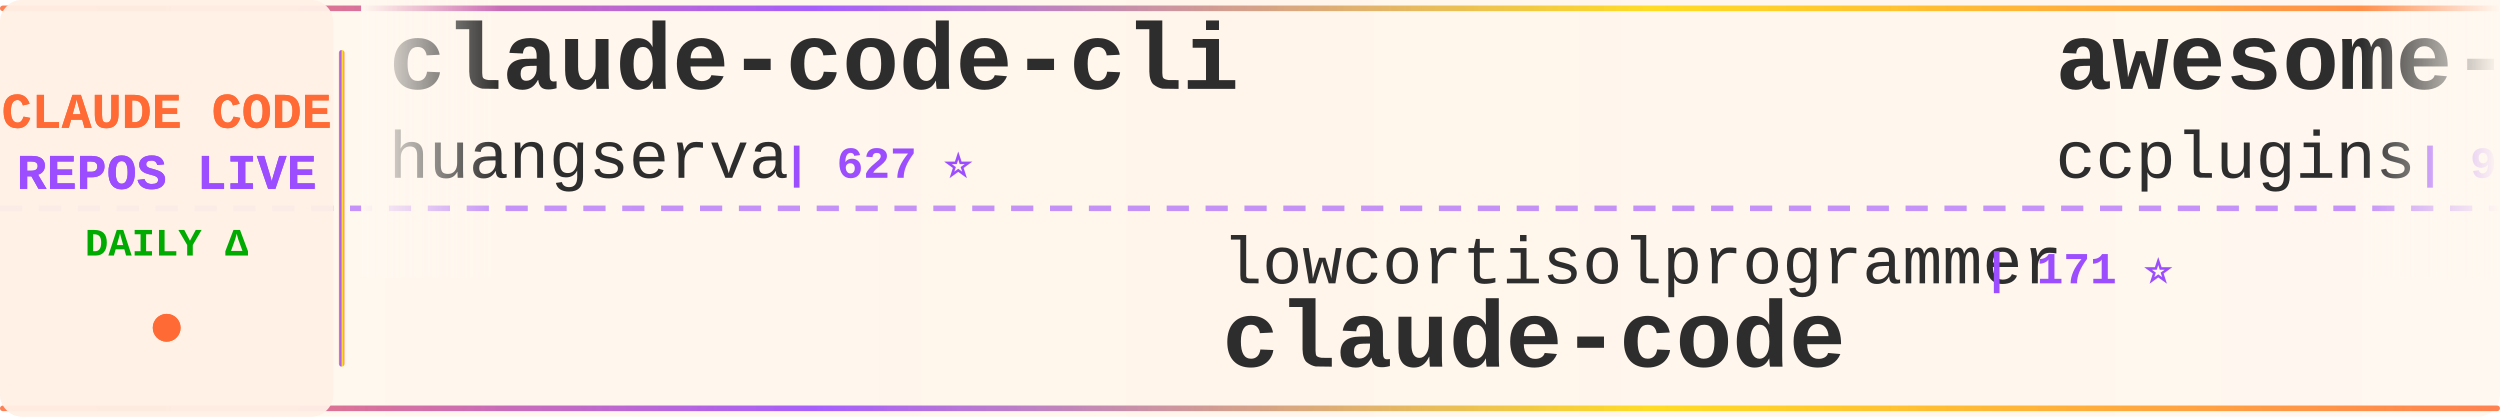
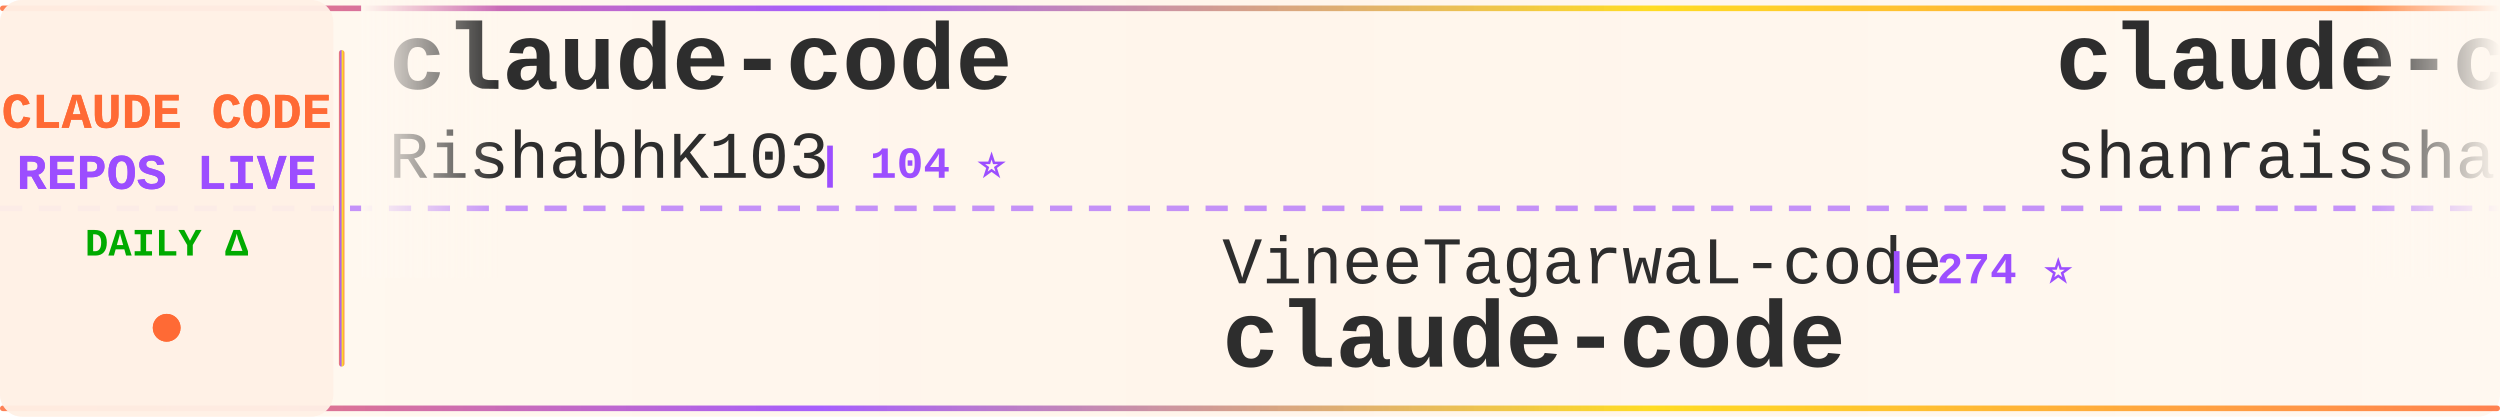
<svg xmlns="http://www.w3.org/2000/svg" width="900" height="150">
  <defs>
    <linearGradient id="tickerBg" x1="0%" y1="0%" x2="100%" y2="0%">
      <stop offset="0%" style="stop-color:#fff8f0;stop-opacity:0.98" />
      <stop offset="50%" style="stop-color:#fff5eb;stop-opacity:1" />
      <stop offset="100%" style="stop-color:#fff8f0;stop-opacity:0.98" />
    </linearGradient>
    <linearGradient id="borderGrad" x1="0%" y1="0%" x2="100%" y2="0%">
      <stop offset="0%" style="stop-color:#FF6B35;stop-opacity:0.85">
        <animate attributeName="stop-opacity" values="0.85;1;0.85" dur="2s" repeatCount="indefinite" />
      </stop>
      <stop offset="33%" style="stop-color:#9C4EFF;stop-opacity:0.9">
        <animate attributeName="stop-opacity" values="0.9;1;0.9" dur="2.2s" repeatCount="indefinite" />
      </stop>
      <stop offset="66%" style="stop-color:#FFD700;stop-opacity:0.85">
        <animate attributeName="stop-opacity" values="0.85;1;0.85" dur="1.8s" repeatCount="indefinite" />
      </stop>
      <stop offset="100%" style="stop-color:#FF6B35;stop-opacity:0.85">
        <animate attributeName="stop-opacity" values="0.85;1;0.85" dur="2s" repeatCount="indefinite" />
      </stop>
    </linearGradient>
    <filter id="textGlow">
      <feGaussianBlur stdDeviation="0.15" result="coloredBlur" />
      <feMerge>
        <feMergeNode in="coloredBlur" />
        <feMergeNode in="SourceGraphic" />
      </feMerge>
    </filter>
    <filter id="metricGlow">
      <feGaussianBlur stdDeviation="0.2" result="coloredBlur" />
      <feMerge>
        <feMergeNode in="coloredBlur" />
        <feMergeNode in="SourceGraphic" />
      </feMerge>
    </filter>
    <linearGradient id="leftFade" x1="0%" y1="0%" x2="100%" y2="0%">
      <stop offset="0%" style="stop-color:#fff8f0;stop-opacity:1" />
      <stop offset="100%" style="stop-color:#fff8f0;stop-opacity:0" />
    </linearGradient>
    <linearGradient id="rightFade" x1="0%" y1="0%" x2="100%" y2="0%">
      <stop offset="0%" style="stop-color:#fff8f0;stop-opacity:0" />
      <stop offset="100%" style="stop-color:#fff8f0;stop-opacity:1" />
    </linearGradient>
  </defs>
  <rect width="900" height="150" fill="url(#tickerBg)" rx="8" />
  <rect x="0" y="2" width="900" height="2" fill="url(#borderGrad)" rx="1" />
  <rect x="0" y="146" width="900" height="2" fill="url(#borderGrad)" rx="1" />
  <line x1="0" y1="75" x2="900" y2="75" stroke="#9C4EFF" stroke-width="2" stroke-dasharray="8 6" opacity="0.6" />
  <rect x="0" y="0" width="120" height="150" fill="#fff0e6" opacity="0.95" rx="8" />
  <text x="60" y="46" font-family="'Courier New', monospace" font-size="18" font-weight="bold" fill="#FF6B35" text-anchor="middle" filter="url(#textGlow)">
    CLAUDE CODE
  </text>
  <text x="60" y="68" font-family="'Courier New', monospace" font-size="18" font-weight="bold" fill="#9C4EFF" text-anchor="middle" filter="url(#textGlow)">
    REPOS LIVE
  </text>
  <text x="60" y="92" font-family="'Courier New', monospace" font-size="14" font-weight="bold" fill="#00aa00" text-anchor="middle">
    DAILY Δ
  </text>
  <circle cx="60" cy="118" r="5" fill="#FF6B35" filter="url(#metricGlow)">
    <animate attributeName="r" values="4;6;4" dur="1.5s" repeatCount="indefinite" />
    <animate attributeName="opacity" values="0.6;1;0.6" dur="1.5s" repeatCount="indefinite" />
  </circle>
  <rect x="122" y="18" width="2" height="114" fill="url(#borderGrad)" rx="1" />
  <clipPath id="tickerClip">
    <rect x="130" y="0" width="770" height="150" />
  </clipPath>
  <g clip-path="url(#tickerClip)">
    <g id="tickerItems">
      <animateTransform attributeName="transform" attributeType="XML" type="translate" from="0 0" to="-3000 0" dur="54s" repeatCount="indefinite" />
      <g transform="translate(0, 0)">
-         <text x="140" y="32" font-family="'Courier New', monospace" font-size="34" font-weight="bold" fill="#2d2d2d">claude-code-cli</text>
-         <text x="140" y="64" font-family="'Courier New', monospace" font-size="24" font-weight="normal" fill="#2d2d2d" opacity="1.0">huangserva</text>
-         <text x="282" y="64" font-family="'Courier New', monospace" font-size="16" font-weight="bold" fill="#9C4EFF"> | 627 ⭐</text>
+         <text x="140" y="32" font-family="'Courier New', monospace" font-size="34" font-weight="bold" fill="#2d2d2d">claude-code</text>
+         <text x="140" y="64" font-family="'Courier New', monospace" font-size="24" font-weight="normal" fill="#2d2d2d" opacity="1.0">RishabhK103</text>
+         <text x="294" y="64" font-family="'Courier New', monospace" font-size="16" font-weight="bold" fill="#9C4EFF"> | 104 ⭐</text>
      </g>
      <g transform="translate(300, 0)">
-         <text x="140" y="102" font-family="'Courier New', monospace" font-size="24" font-weight="normal" fill="#2d2d2d" opacity="1.0">lowcortisolprogrammer</text>
-         <text x="414" y="102" font-family="'Courier New', monospace" font-size="16" font-weight="bold" fill="#9C4EFF"> | 171 ⭐</text>
+         <text x="140" y="102" font-family="'Courier New', monospace" font-size="24" font-weight="normal" fill="#2d2d2d" opacity="1.0">VineeTagarwaL-code</text>
+         <text x="378" y="102" font-family="'Courier New', monospace" font-size="16" font-weight="bold" fill="#9C4EFF"> | 274 ⭐</text>
        <text x="140" y="132" font-family="'Courier New', monospace" font-size="34" font-weight="bold" fill="#2d2d2d">claude-code</text>
      </g>
      <g transform="translate(600, 0)">
-         <text x="140" y="32" font-family="'Courier New', monospace" font-size="34" font-weight="bold" fill="#2d2d2d">awesome-claude-code-plug...</text>
-         <text x="140" y="64" font-family="'Courier New', monospace" font-size="24" font-weight="normal" fill="#2d2d2d" opacity="1.0">ccplugins</text>
-         <text x="270" y="64" font-family="'Courier New', monospace" font-size="16" font-weight="bold" fill="#9C4EFF"> | 932 ⭐ +1</text>
+         <text x="140" y="32" font-family="'Courier New', monospace" font-size="34" font-weight="bold" fill="#2d2d2d">claude-code-best-practic...</text>
+         <text x="140" y="64" font-family="'Courier New', monospace" font-size="24" font-weight="normal" fill="#2d2d2d" opacity="1.0">shanraisshan</text>
+         <text x="306" y="64" font-family="'Courier New', monospace" font-size="16" font-weight="bold" fill="#9C4EFF"> | 65.6K ⭐ +16</text>
      </g>
      <g transform="translate(900, 0)">
-         <text x="140" y="102" font-family="'Courier New', monospace" font-size="24" font-weight="normal" fill="#2d2d2d" opacity="1.0">disler</text>
-         <text x="234" y="102" font-family="'Courier New', monospace" font-size="16" font-weight="bold" fill="#9C4EFF"> | 3.9K ⭐</text>
-         <text x="140" y="132" font-family="'Courier New', monospace" font-size="34" font-weight="bold" fill="#2d2d2d">claude-code-hooks-master...</text>
+         <text x="140" y="102" font-family="'Courier New', monospace" font-size="24" font-weight="normal" fill="#2d2d2d" opacity="1.0">multica-ai</text>
+         <text x="282" y="102" font-family="'Courier New', monospace" font-size="16" font-weight="bold" fill="#9C4EFF"> | 210.5K ⭐ +83</text>
+         <text x="140" y="132" font-family="'Courier New', monospace" font-size="34" font-weight="bold" fill="#2d2d2d">andrej-karpathy-skills</text>
      </g>
      <g transform="translate(1200, 0)">
-         <text x="140" y="32" font-family="'Courier New', monospace" font-size="34" font-weight="bold" fill="#2d2d2d">claude-code-guide</text>
-         <text x="140" y="64" font-family="'Courier New', monospace" font-size="24" font-weight="normal" fill="#2d2d2d" opacity="1.0">Cranot</text>
-         <text x="234" y="64" font-family="'Courier New', monospace" font-size="16" font-weight="bold" fill="#9C4EFF"> | 2.9K ⭐</text>
+         <text x="140" y="32" font-family="'Courier New', monospace" font-size="34" font-weight="bold" fill="#2d2d2d">claude-code-settings</text>
+         <text x="140" y="64" font-family="'Courier New', monospace" font-size="24" font-weight="normal" fill="#2d2d2d" opacity="1.0">feiskyer</text>
+         <text x="258" y="64" font-family="'Courier New', monospace" font-size="16" font-weight="bold" fill="#9C4EFF"> | 1.6K ⭐ +1</text>
      </g>
      <g transform="translate(1500, 0)">
-         <text x="140" y="102" font-family="'Courier New', monospace" font-size="24" font-weight="normal" fill="#2d2d2d" opacity="1.0">wanshuiyin</text>
-         <text x="282" y="102" font-family="'Courier New', monospace" font-size="16" font-weight="bold" fill="#9C4EFF"> | 15.8K ⭐ +4</text>
-         <text x="140" y="132" font-family="'Courier New', monospace" font-size="34" font-weight="bold" fill="#2d2d2d">Auto-claude-code-researc...</text>
+         <text x="140" y="102" font-family="'Courier New', monospace" font-size="24" font-weight="normal" fill="#2d2d2d" opacity="1.0">OneRedOak</text>
+         <text x="270" y="102" font-family="'Courier New', monospace" font-size="16" font-weight="bold" fill="#9C4EFF"> | 3.9K ⭐</text>
+         <text x="140" y="132" font-family="'Courier New', monospace" font-size="34" font-weight="bold" fill="#2d2d2d">claude-code-workflows</text>
      </g>
      <g transform="translate(1800, 0)">
-         <text x="140" y="32" font-family="'Courier New', monospace" font-size="34" font-weight="bold" fill="#2d2d2d">claude-code-from-scratch</text>
-         <text x="140" y="64" font-family="'Courier New', monospace" font-size="24" font-weight="normal" fill="#2d2d2d" opacity="1.0">Windy3f3f3f3f</text>
-         <text x="318" y="64" font-family="'Courier New', monospace" font-size="16" font-weight="bold" fill="#9C4EFF"> | 2.6K ⭐</text>
+         <text x="140" y="32" font-family="'Courier New', monospace" font-size="34" font-weight="bold" fill="#2d2d2d">claude-code-templates</text>
+         <text x="140" y="64" font-family="'Courier New', monospace" font-size="24" font-weight="normal" fill="#2d2d2d" opacity="1.0">davila7</text>
+         <text x="246" y="64" font-family="'Courier New', monospace" font-size="16" font-weight="bold" fill="#9C4EFF"> | 30.5K ⭐ +3</text>
      </g>
      <g transform="translate(2100, 0)">
-         <text x="140" y="102" font-family="'Courier New', monospace" font-size="24" font-weight="normal" fill="#2d2d2d" opacity="1.0">Alishahryar1</text>
-         <text x="306" y="102" font-family="'Courier New', monospace" font-size="16" font-weight="bold" fill="#9C4EFF"> | 53.4K ⭐ +46</text>
-         <text x="140" y="132" font-family="'Courier New', monospace" font-size="34" font-weight="bold" fill="#2d2d2d">free-claude-code</text>
+         <text x="140" y="102" font-family="'Courier New', monospace" font-size="24" font-weight="normal" fill="#2d2d2d" opacity="1.0">liuup</text>
+         <text x="222" y="102" font-family="'Courier New', monospace" font-size="16" font-weight="bold" fill="#9C4EFF"> | 3.9K ⭐ +1</text>
+         <text x="140" y="132" font-family="'Courier New', monospace" font-size="34" font-weight="bold" fill="#2d2d2d">claude-code-analysis</text>
      </g>
      <g transform="translate(2400, 0)">
-         <text x="140" y="32" font-family="'Courier New', monospace" font-size="34" font-weight="bold" fill="#2d2d2d">everything-claude-code-z...</text>
-         <text x="140" y="64" font-family="'Courier New', monospace" font-size="24" font-weight="normal" fill="#2d2d2d" opacity="1.0">xu-xiang</text>
-         <text x="258" y="64" font-family="'Courier New', monospace" font-size="16" font-weight="bold" fill="#9C4EFF"> | 1.9K ⭐</text>
+         <text x="140" y="32" font-family="'Courier New', monospace" font-size="34" font-weight="bold" fill="#2d2d2d">claude-code</text>
+         <text x="140" y="64" font-family="'Courier New', monospace" font-size="24" font-weight="normal" fill="#2d2d2d" opacity="1.0">alex000kim</text>
+         <text x="282" y="64" font-family="'Courier New', monospace" font-size="16" font-weight="bold" fill="#9C4EFF"> | 233 ⭐</text>
      </g>
      <g transform="translate(2700, 0)">
-         <text x="140" y="102" font-family="'Courier New', monospace" font-size="24" font-weight="normal" fill="#2d2d2d" opacity="1.0">lintsinghua</text>
-         <text x="294" y="102" font-family="'Courier New', monospace" font-size="16" font-weight="bold" fill="#9C4EFF"> | 4.2K ⭐ +4</text>
-         <text x="140" y="132" font-family="'Courier New', monospace" font-size="34" font-weight="bold" fill="#2d2d2d">claude-code-book</text>
+         <text x="140" y="102" font-family="'Courier New', monospace" font-size="24" font-weight="normal" fill="#2d2d2d" opacity="1.0">Tinkeringg-Lab</text>
+         <text x="330" y="102" font-family="'Courier New', monospace" font-size="16" font-weight="bold" fill="#9C4EFF"> | 212 ⭐</text>
+         <text x="140" y="132" font-family="'Courier New', monospace" font-size="34" font-weight="bold" fill="#2d2d2d">claude-code</text>
      </g>
      <g transform="translate(3000, 0)">
-         <text x="140" y="32" font-family="'Courier New', monospace" font-size="34" font-weight="bold" fill="#2d2d2d">claude-code-cli</text>
-         <text x="140" y="64" font-family="'Courier New', monospace" font-size="24" font-weight="normal" fill="#2d2d2d" opacity="1.0">huangserva</text>
-         <text x="282" y="64" font-family="'Courier New', monospace" font-size="16" font-weight="bold" fill="#9C4EFF"> | 627 ⭐</text>
+         <text x="140" y="32" font-family="'Courier New', monospace" font-size="34" font-weight="bold" fill="#2d2d2d">claude-code</text>
+         <text x="140" y="64" font-family="'Courier New', monospace" font-size="24" font-weight="normal" fill="#2d2d2d" opacity="1.0">RishabhK103</text>
+         <text x="294" y="64" font-family="'Courier New', monospace" font-size="16" font-weight="bold" fill="#9C4EFF"> | 104 ⭐</text>
      </g>
      <g transform="translate(3300, 0)">
-         <text x="140" y="102" font-family="'Courier New', monospace" font-size="24" font-weight="normal" fill="#2d2d2d" opacity="1.0">lowcortisolprogrammer</text>
-         <text x="414" y="102" font-family="'Courier New', monospace" font-size="16" font-weight="bold" fill="#9C4EFF"> | 171 ⭐</text>
+         <text x="140" y="102" font-family="'Courier New', monospace" font-size="24" font-weight="normal" fill="#2d2d2d" opacity="1.0">VineeTagarwaL-code</text>
+         <text x="378" y="102" font-family="'Courier New', monospace" font-size="16" font-weight="bold" fill="#9C4EFF"> | 274 ⭐</text>
        <text x="140" y="132" font-family="'Courier New', monospace" font-size="34" font-weight="bold" fill="#2d2d2d">claude-code</text>
      </g>
      <g transform="translate(3600, 0)">
-         <text x="140" y="32" font-family="'Courier New', monospace" font-size="34" font-weight="bold" fill="#2d2d2d">awesome-claude-code-plug...</text>
-         <text x="140" y="64" font-family="'Courier New', monospace" font-size="24" font-weight="normal" fill="#2d2d2d" opacity="1.0">ccplugins</text>
-         <text x="270" y="64" font-family="'Courier New', monospace" font-size="16" font-weight="bold" fill="#9C4EFF"> | 932 ⭐ +1</text>
+         <text x="140" y="32" font-family="'Courier New', monospace" font-size="34" font-weight="bold" fill="#2d2d2d">claude-code-best-practic...</text>
+         <text x="140" y="64" font-family="'Courier New', monospace" font-size="24" font-weight="normal" fill="#2d2d2d" opacity="1.0">shanraisshan</text>
+         <text x="306" y="64" font-family="'Courier New', monospace" font-size="16" font-weight="bold" fill="#9C4EFF"> | 65.6K ⭐ +16</text>
      </g>
      <g transform="translate(3900, 0)">
-         <text x="140" y="102" font-family="'Courier New', monospace" font-size="24" font-weight="normal" fill="#2d2d2d" opacity="1.0">disler</text>
-         <text x="234" y="102" font-family="'Courier New', monospace" font-size="16" font-weight="bold" fill="#9C4EFF"> | 3.9K ⭐</text>
-         <text x="140" y="132" font-family="'Courier New', monospace" font-size="34" font-weight="bold" fill="#2d2d2d">claude-code-hooks-master...</text>
+         <text x="140" y="102" font-family="'Courier New', monospace" font-size="24" font-weight="normal" fill="#2d2d2d" opacity="1.0">multica-ai</text>
+         <text x="282" y="102" font-family="'Courier New', monospace" font-size="16" font-weight="bold" fill="#9C4EFF"> | 210.5K ⭐ +83</text>
+         <text x="140" y="132" font-family="'Courier New', monospace" font-size="34" font-weight="bold" fill="#2d2d2d">andrej-karpathy-skills</text>
      </g>
    </g>
  </g>
  <rect x="130" y="0" width="50" height="100" fill="url(#leftFade)" />
  <rect x="850" y="0" width="50" height="100" fill="url(#rightFade)" />
</svg>
